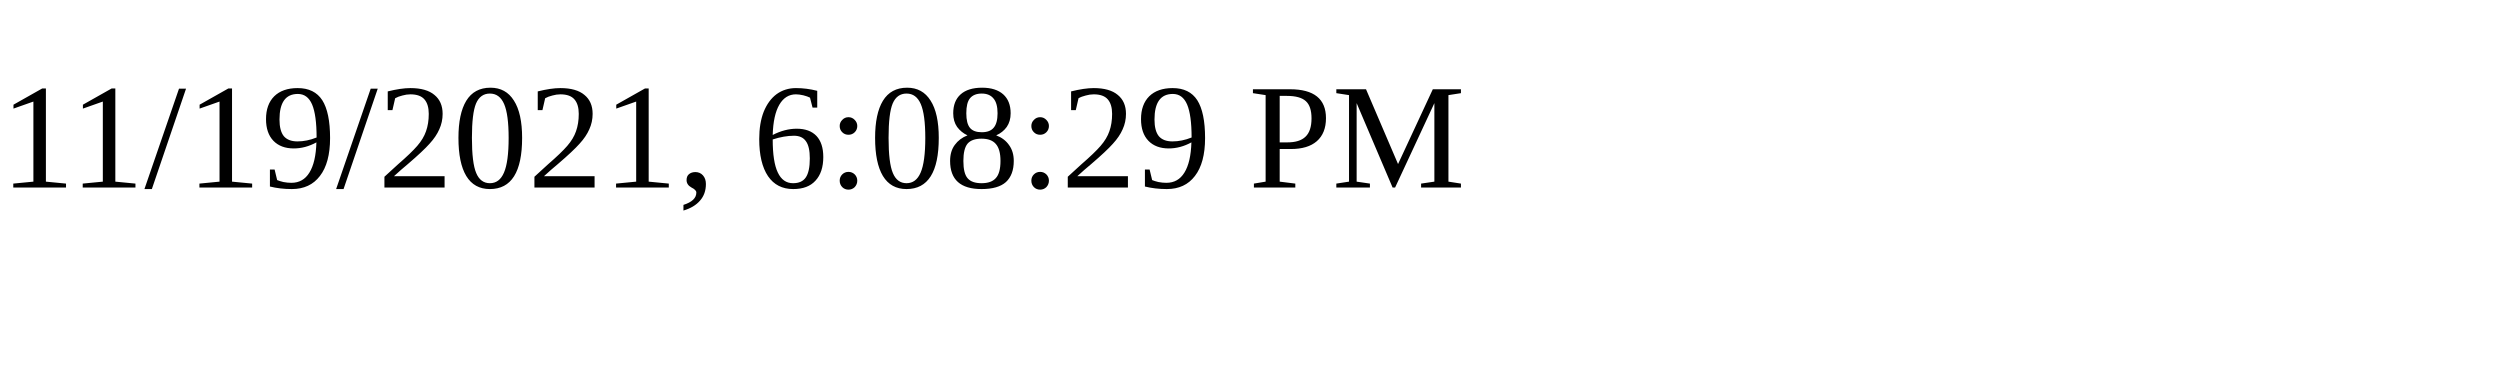
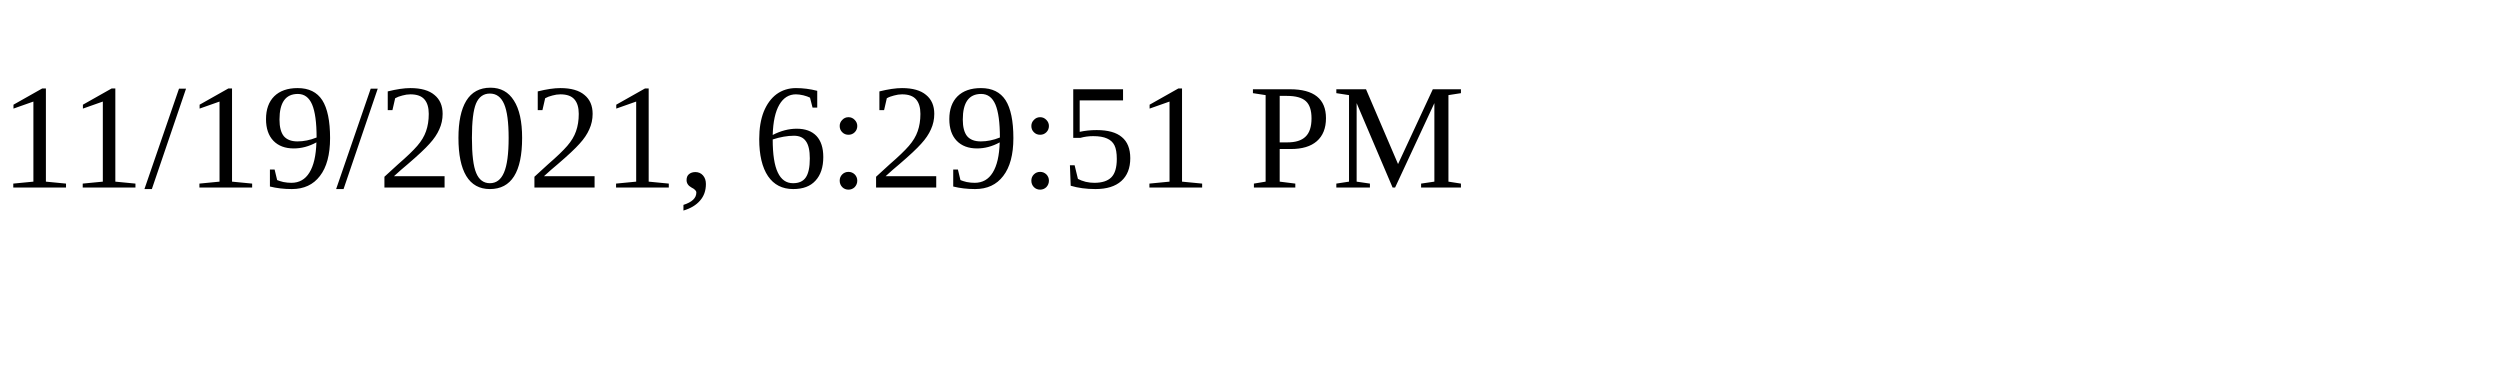
<svg xmlns="http://www.w3.org/2000/svg" height="30" width="200">
-   <text x="0" y="15">11/19/2021, 6:08:29 PM</text>
+   <text x="0" y="15">11/19/2021, 6:29:51 PM</text>
</svg>
